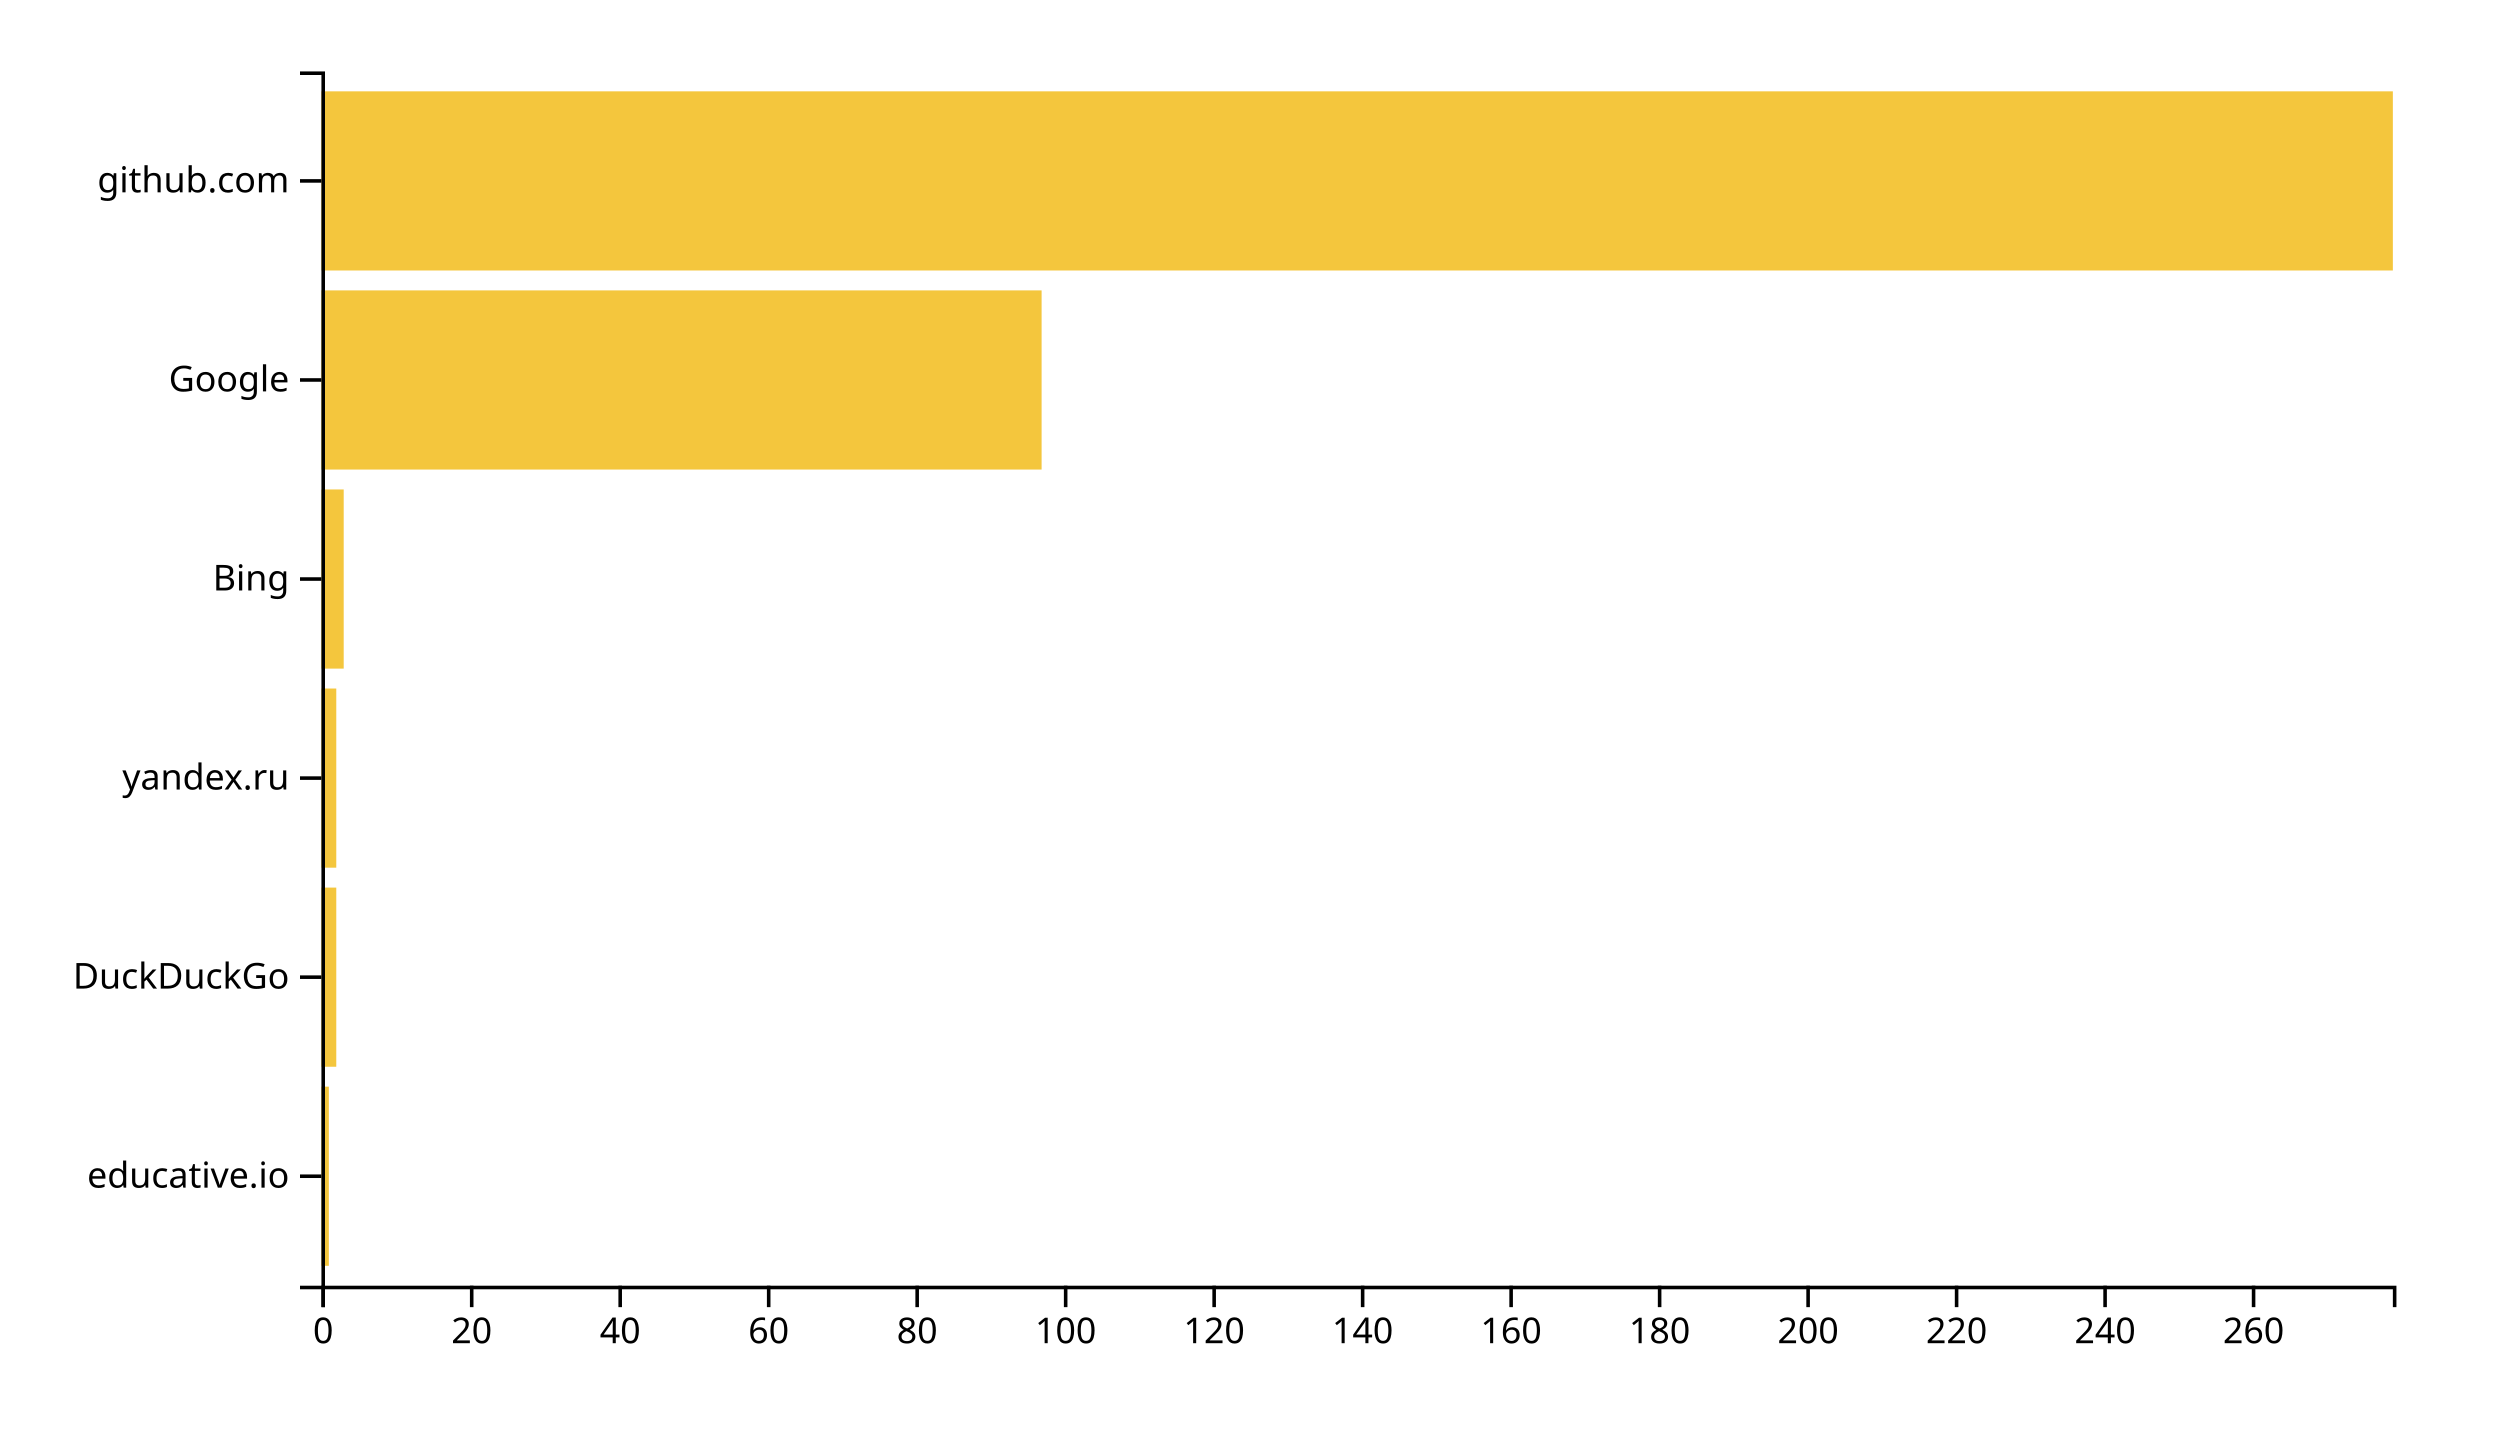
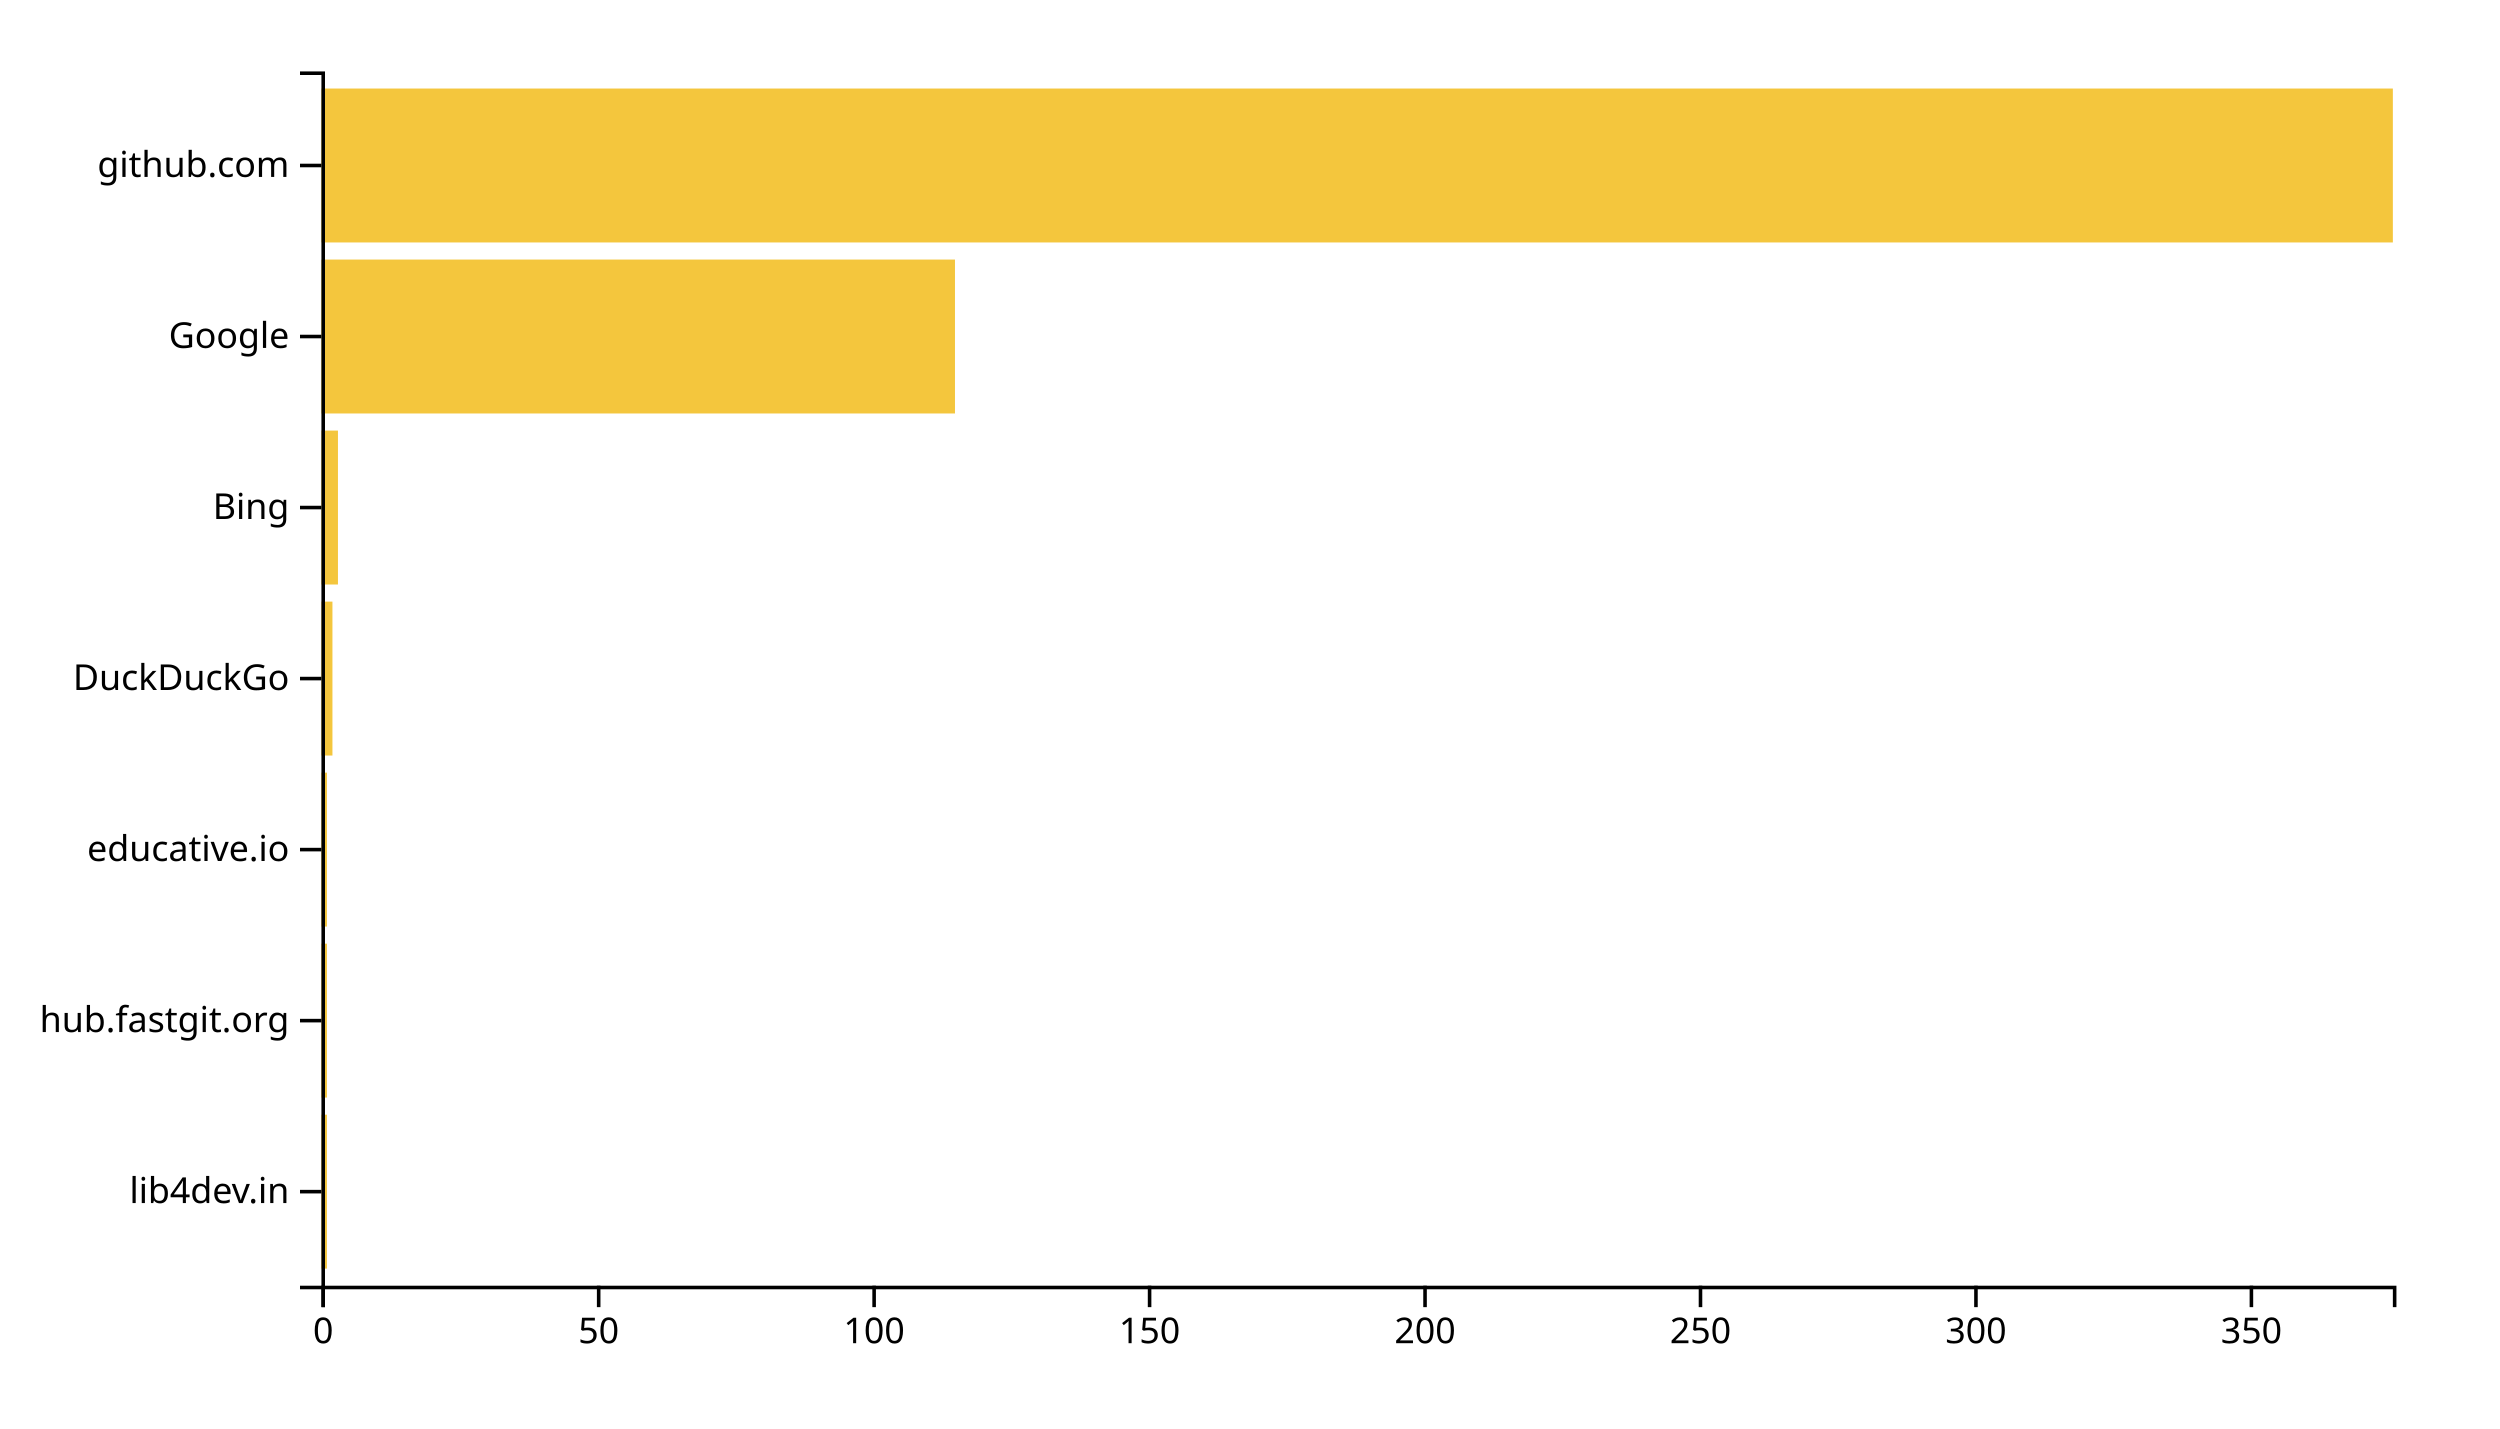
<svg xmlns="http://www.w3.org/2000/svg" width="700" height="400">
  <g transform="translate(90,20)">
-     <rect class="bar" width="2.079" y="284.262" height="50.164" style="fill: #f4c63d; text-anchor: end;" />
-     <rect class="bar" width="4.158" y="228.525" height="50.164" style="fill: #f4c63d; text-anchor: end;" />
-     <rect class="bar" width="4.158" y="172.787" height="50.164" style="fill: #f4c63d; text-anchor: end;" />
-     <rect class="bar" width="6.237" y="117.049" height="50.164" style="fill: #f4c63d; text-anchor: end;" />
-     <rect class="bar" width="201.649" y="61.311" height="50.164" style="fill: #f4c63d; text-anchor: end;" />
-     <rect class="bar" width="580" y="5.574" height="50.164" style="fill: #f4c63d; text-anchor: end;" />
+     <rect class="bar" width="1.543" y="292.113" height="43.099" style="fill: #f4c63d; text-anchor: end;" />
+     <rect class="bar" width="1.543" y="244.225" height="43.099" style="fill: #f4c63d; text-anchor: end;" />
+     <rect class="bar" width="1.543" y="196.338" height="43.099" style="fill: #f4c63d; text-anchor: end;" />
+     <rect class="bar" width="3.085" y="148.451" height="43.099" style="fill: #f4c63d; text-anchor: end;" />
+     <rect class="bar" width="4.628" y="100.563" height="43.099" style="fill: #f4c63d; text-anchor: end;" />
+     <rect class="bar" width="177.394" y="52.676" height="43.099" style="fill: #f4c63d; text-anchor: end;" />
+     <rect class="bar" width="580" y="4.789" height="43.099" style="fill: #f4c63d; text-anchor: end;" />
    <g transform="translate(0,340)" fill="none" font-size="10" font-family="sans-serif" text-anchor="middle">
      <path class="domain" stroke="currentColor" d="M0.5,6V0.5H580.5V6" />
      <g class="tick" opacity="1" transform="translate(0.5,0)">
        <line stroke="currentColor" y2="6" />
        <text fill="currentColor" y="9" dy="0.71em">0</text>
      </g>
-       <g class="tick" opacity="1" transform="translate(42.07706,0)">
+       <g class="tick" opacity="1" transform="translate(77.62766,0)">
        <line stroke="currentColor" y2="6" />
-         <text fill="currentColor" y="9" dy="0.71em">20</text>
+         <text fill="currentColor" y="9" dy="0.71em">50</text>
      </g>
-       <g class="tick" opacity="1" transform="translate(83.65412,0)">
-         <line stroke="currentColor" y2="6" />
-         <text fill="currentColor" y="9" dy="0.71em">40</text>
-       </g>
-       <g class="tick" opacity="1" transform="translate(125.2312,0)">
-         <line stroke="currentColor" y2="6" />
-         <text fill="currentColor" y="9" dy="0.71em">60</text>
-       </g>
-       <g class="tick" opacity="1" transform="translate(166.8082,0)">
-         <line stroke="currentColor" y2="6" />
-         <text fill="currentColor" y="9" dy="0.71em">80</text>
-       </g>
-       <g class="tick" opacity="1" transform="translate(208.3853,0)">
+       <g class="tick" opacity="1" transform="translate(154.7553,0)">
        <line stroke="currentColor" y2="6" />
        <text fill="currentColor" y="9" dy="0.71em">100</text>
      </g>
-       <g class="tick" opacity="1" transform="translate(249.9624,0)">
+       <g class="tick" opacity="1" transform="translate(231.883,0)">
        <line stroke="currentColor" y2="6" />
-         <text fill="currentColor" y="9" dy="0.71em">120</text>
+         <text fill="currentColor" y="9" dy="0.71em">150</text>
      </g>
-       <g class="tick" opacity="1" transform="translate(291.5394,0)">
-         <line stroke="currentColor" y2="6" />
-         <text fill="currentColor" y="9" dy="0.71em">140</text>
-       </g>
-       <g class="tick" opacity="1" transform="translate(333.1165,0)">
-         <line stroke="currentColor" y2="6" />
-         <text fill="currentColor" y="9" dy="0.71em">160</text>
-       </g>
-       <g class="tick" opacity="1" transform="translate(374.6935,0)">
-         <line stroke="currentColor" y2="6" />
-         <text fill="currentColor" y="9" dy="0.71em">180</text>
-       </g>
-       <g class="tick" opacity="1" transform="translate(416.2706,0)">
+       <g class="tick" opacity="1" transform="translate(309.0106,0)">
        <line stroke="currentColor" y2="6" />
        <text fill="currentColor" y="9" dy="0.71em">200</text>
      </g>
-       <g class="tick" opacity="1" transform="translate(457.8477,0)">
+       <g class="tick" opacity="1" transform="translate(386.1383,0)">
        <line stroke="currentColor" y2="6" />
-         <text fill="currentColor" y="9" dy="0.71em">220</text>
+         <text fill="currentColor" y="9" dy="0.71em">250</text>
      </g>
-       <g class="tick" opacity="1" transform="translate(499.4247,0)">
+       <g class="tick" opacity="1" transform="translate(463.266,0)">
        <line stroke="currentColor" y2="6" />
-         <text fill="currentColor" y="9" dy="0.71em">240</text>
+         <text fill="currentColor" y="9" dy="0.71em">300</text>
      </g>
-       <g class="tick" opacity="1" transform="translate(541.0018,0)">
+       <g class="tick" opacity="1" transform="translate(540.3936,0)">
        <line stroke="currentColor" y2="6" />
-         <text fill="currentColor" y="9" dy="0.71em">260</text>
+         <text fill="currentColor" y="9" dy="0.71em">350</text>
      </g>
    </g>
    <g fill="none" font-size="10" font-family="sans-serif" text-anchor="end">
      <path class="domain" stroke="currentColor" d="M-6,340.5H0.5V0.5H-6" />
-       <g class="tick" opacity="1" transform="translate(0,309.3443)">
+       <g class="tick" opacity="1" transform="translate(0,313.662)">
+         <line stroke="currentColor" x2="-6" />
+         <text fill="currentColor" x="-9" dy="0.32em">lib4dev.in</text>
+       </g>
+       <g class="tick" opacity="1" transform="translate(0,265.7746)">
+         <line stroke="currentColor" x2="-6" />
+         <text fill="currentColor" x="-9" dy="0.32em">hub.fastgit.org</text>
+       </g>
+       <g class="tick" opacity="1" transform="translate(0,217.8873)">
        <line stroke="currentColor" x2="-6" />
        <text fill="currentColor" x="-9" dy="0.32em">educative.io</text>
      </g>
-       <g class="tick" opacity="1" transform="translate(0,253.6066)">
+       <g class="tick" opacity="1" transform="translate(0,170)">
        <line stroke="currentColor" x2="-6" />
        <text fill="currentColor" x="-9" dy="0.32em">DuckDuckGo</text>
      </g>
-       <g class="tick" opacity="1" transform="translate(0,197.8689)">
-         <line stroke="currentColor" x2="-6" />
-         <text fill="currentColor" x="-9" dy="0.32em">yandex.ru</text>
-       </g>
-       <g class="tick" opacity="1" transform="translate(0,142.1311)">
+       <g class="tick" opacity="1" transform="translate(0,122.1127)">
        <line stroke="currentColor" x2="-6" />
        <text fill="currentColor" x="-9" dy="0.32em">Bing</text>
      </g>
-       <g class="tick" opacity="1" transform="translate(0,86.39344)">
+       <g class="tick" opacity="1" transform="translate(0,74.22535)">
        <line stroke="currentColor" x2="-6" />
        <text fill="currentColor" x="-9" dy="0.32em">Google</text>
      </g>
-       <g class="tick" opacity="1" transform="translate(0,30.65574)">
+       <g class="tick" opacity="1" transform="translate(0,26.33803)">
        <line stroke="currentColor" x2="-6" />
        <text fill="currentColor" x="-9" dy="0.32em">github.com</text>
      </g>
    </g>
  </g>
</svg>
